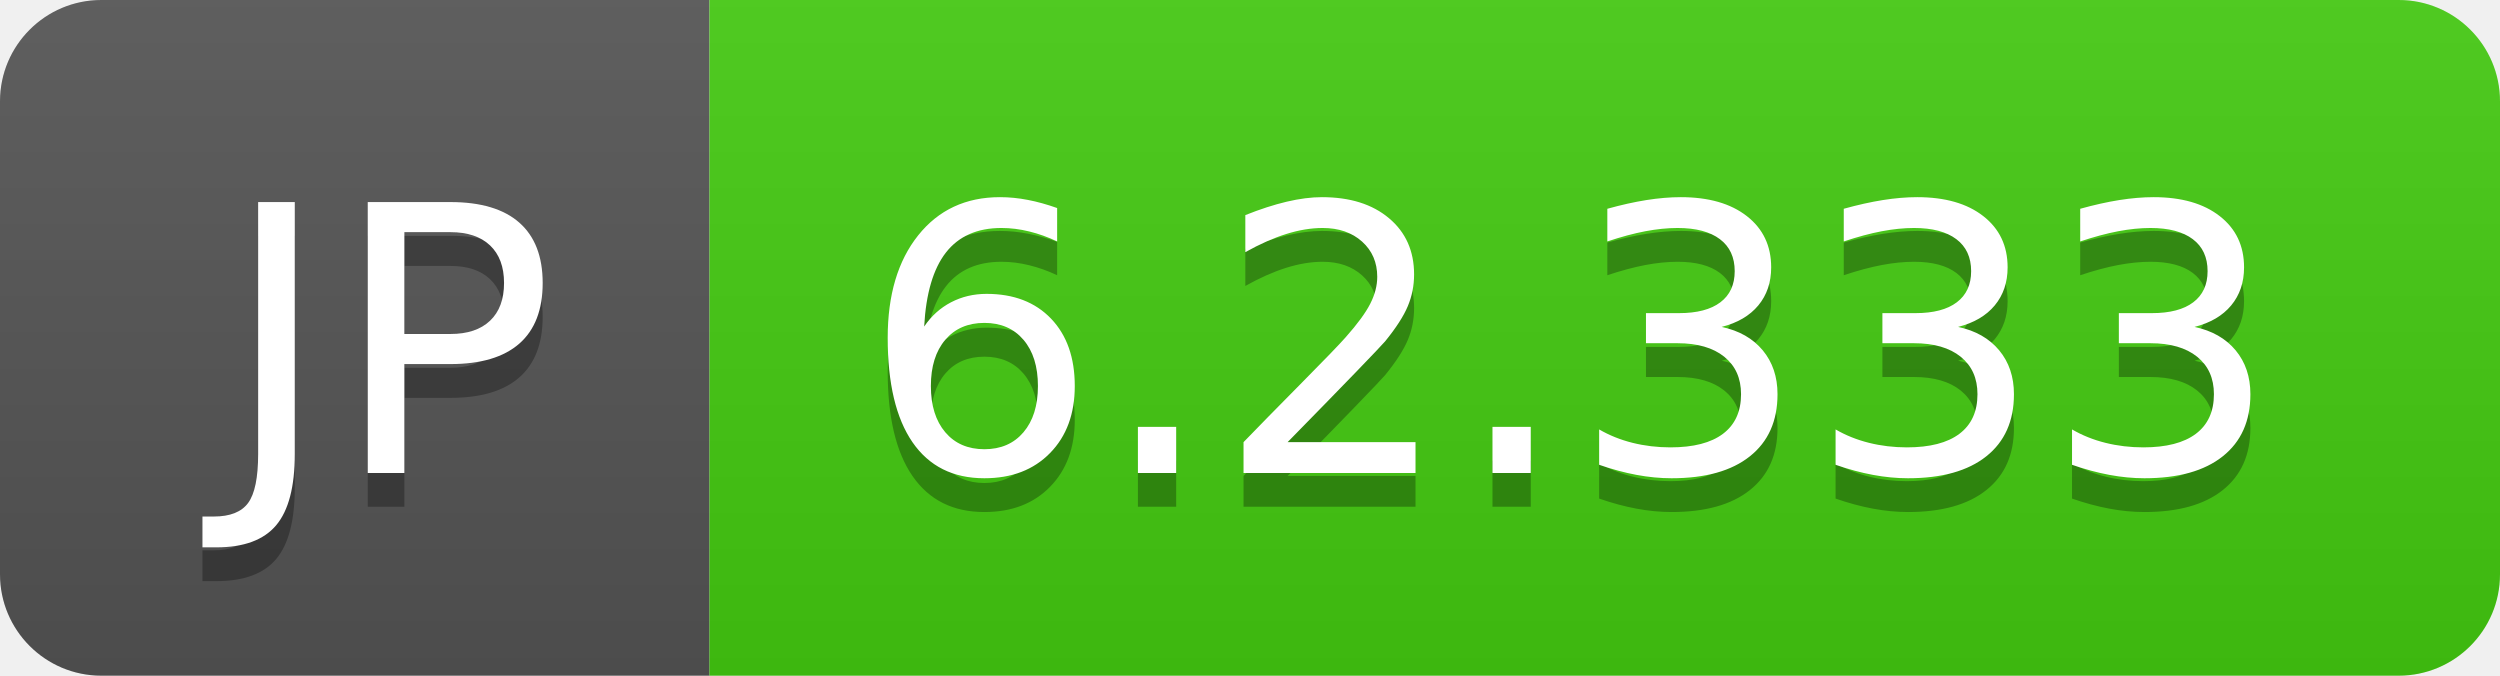
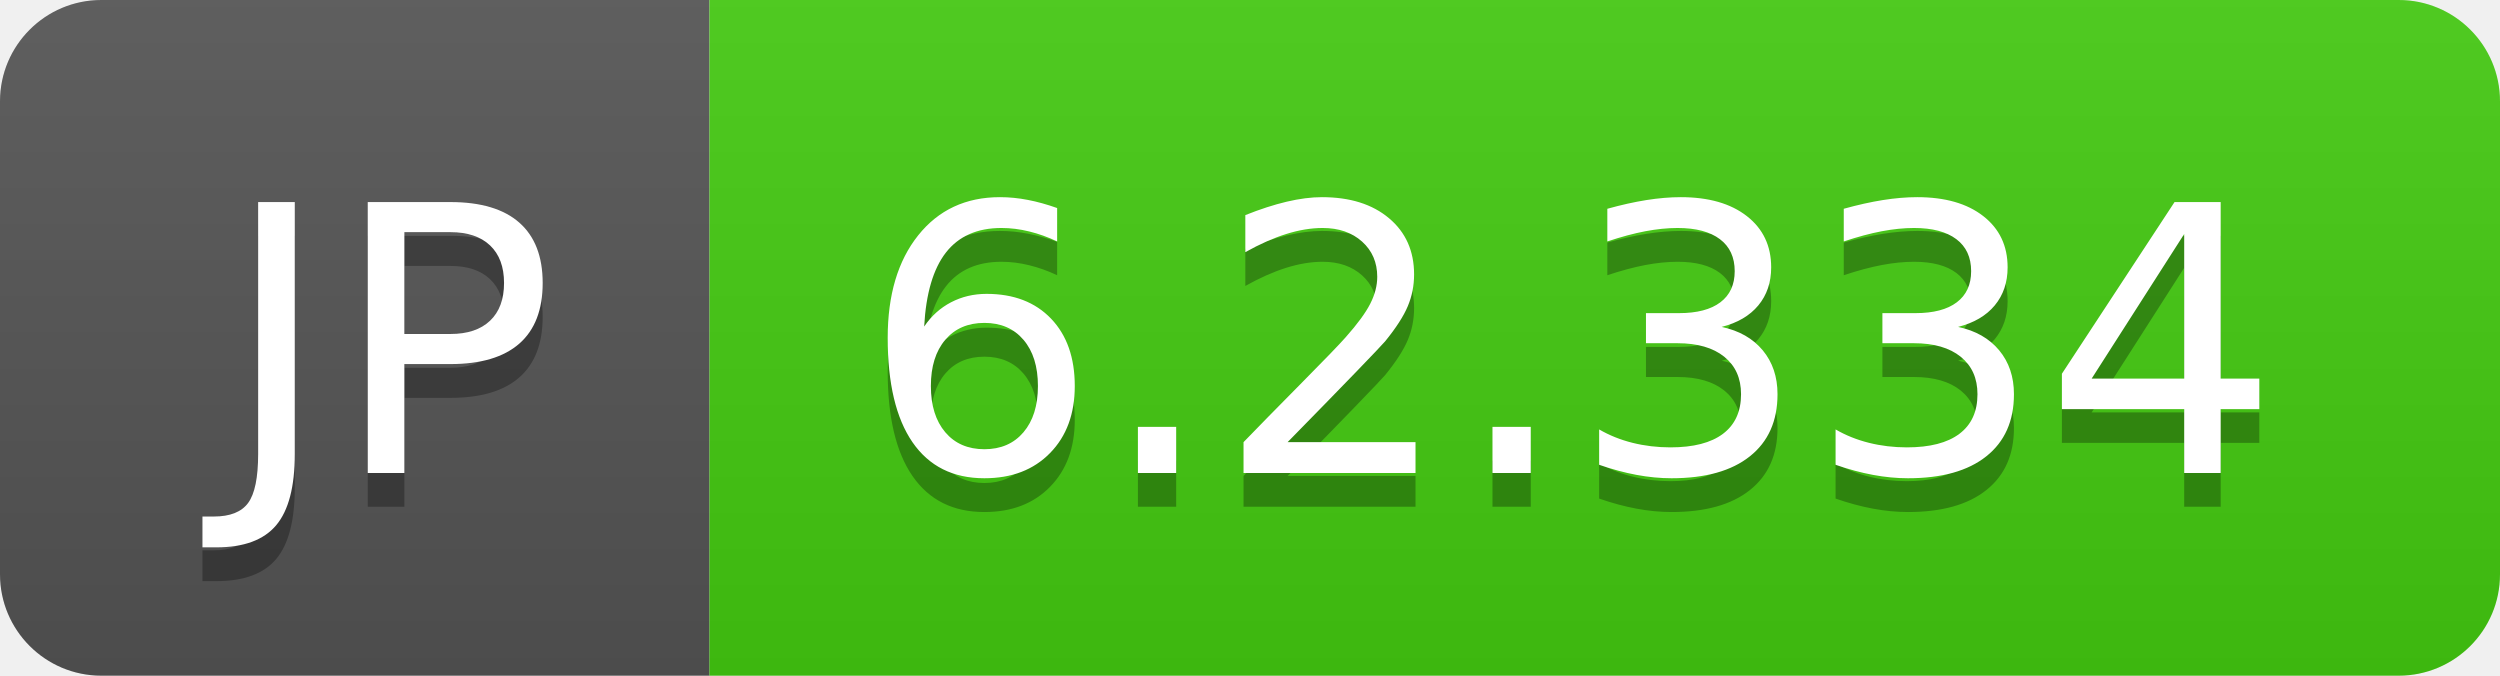
- <svg xmlns="http://www.w3.org/2000/svg" width="74" height="20" role="img" aria-label="JP: 6.2.333">
+ <svg xmlns="http://www.w3.org/2000/svg" width="74" height="20" role="img" aria-label="JP: 6.2.334">
  <linearGradient id="s" x2="0" y2="100%">
    <stop offset="0" stop-color="#bbb" stop-opacity=".1" />
    <stop offset="1" stop-opacity=".1" />
  </linearGradient>
  <clipPath id="r">
    <rect width="74" height="20" rx="3" fill="#fff" />
  </clipPath>
  <g clip-path="url(#r)">
    <rect width="21" height="20" fill="#555" />
    <rect x="21" width="53" height="20" fill="#4c1" />
    <rect width="74" height="20" fill="url(#s)" />
  </g>
  <g fill="#fff" text-anchor="middle" font-family="Verdana,Geneva,DejaVu Sans,sans-serif" text-rendering="geometricPrecision" font-size="110">
    <text aria-hidden="true" x="115" y="150" fill="#010101" fill-opacity=".3" transform="scale(.1)" textLength="110">JP</text>
    <text x="115" y="140" transform="scale(.1)" fill="#fff" textLength="110">JP</text>
-     <text aria-hidden="true" x="465" y="150" fill="#010101" fill-opacity=".3" transform="scale(.1)" textLength="430">6.2.333</text>
-     <text x="465" y="140" transform="scale(.1)" fill="#fff" textLength="430">6.2.333</text>
+     <text aria-hidden="true" x="465" y="150" fill="#010101" fill-opacity=".3" transform="scale(.1)" textLength="430">6.2.334</text>
+     <text x="465" y="140" transform="scale(.1)" fill="#fff" textLength="430">6.2.334</text>
  </g>
</svg>
